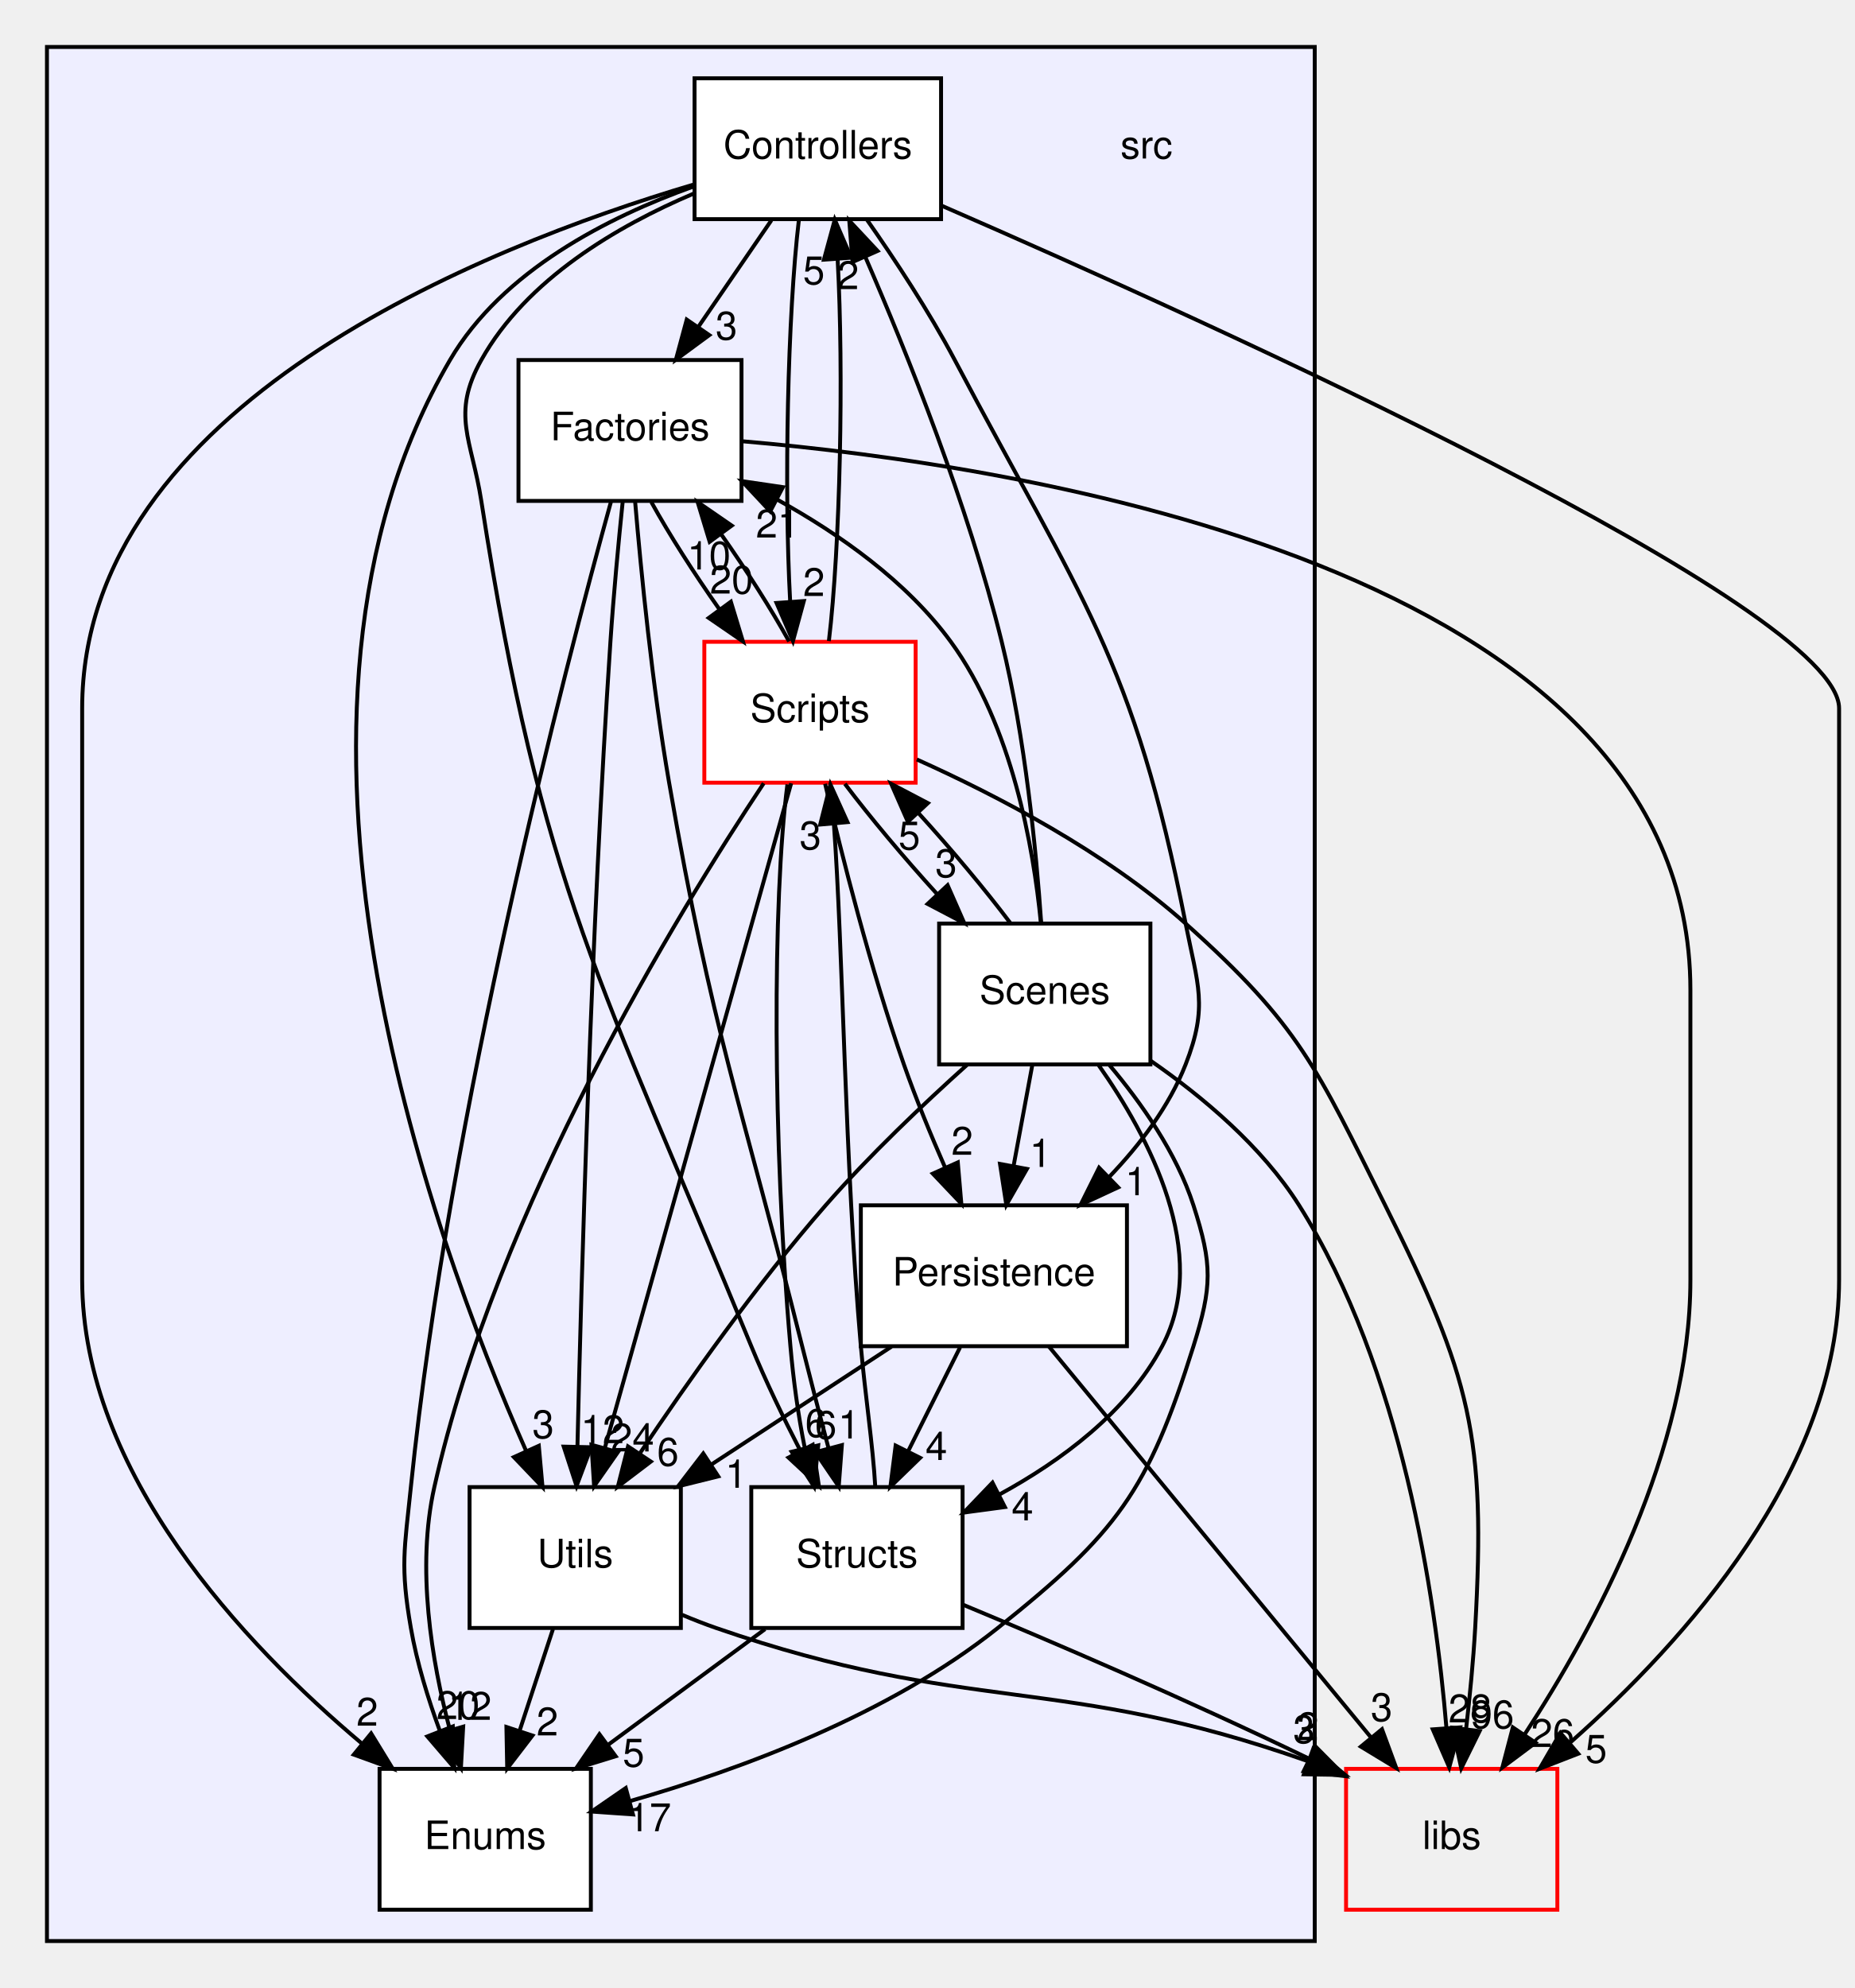
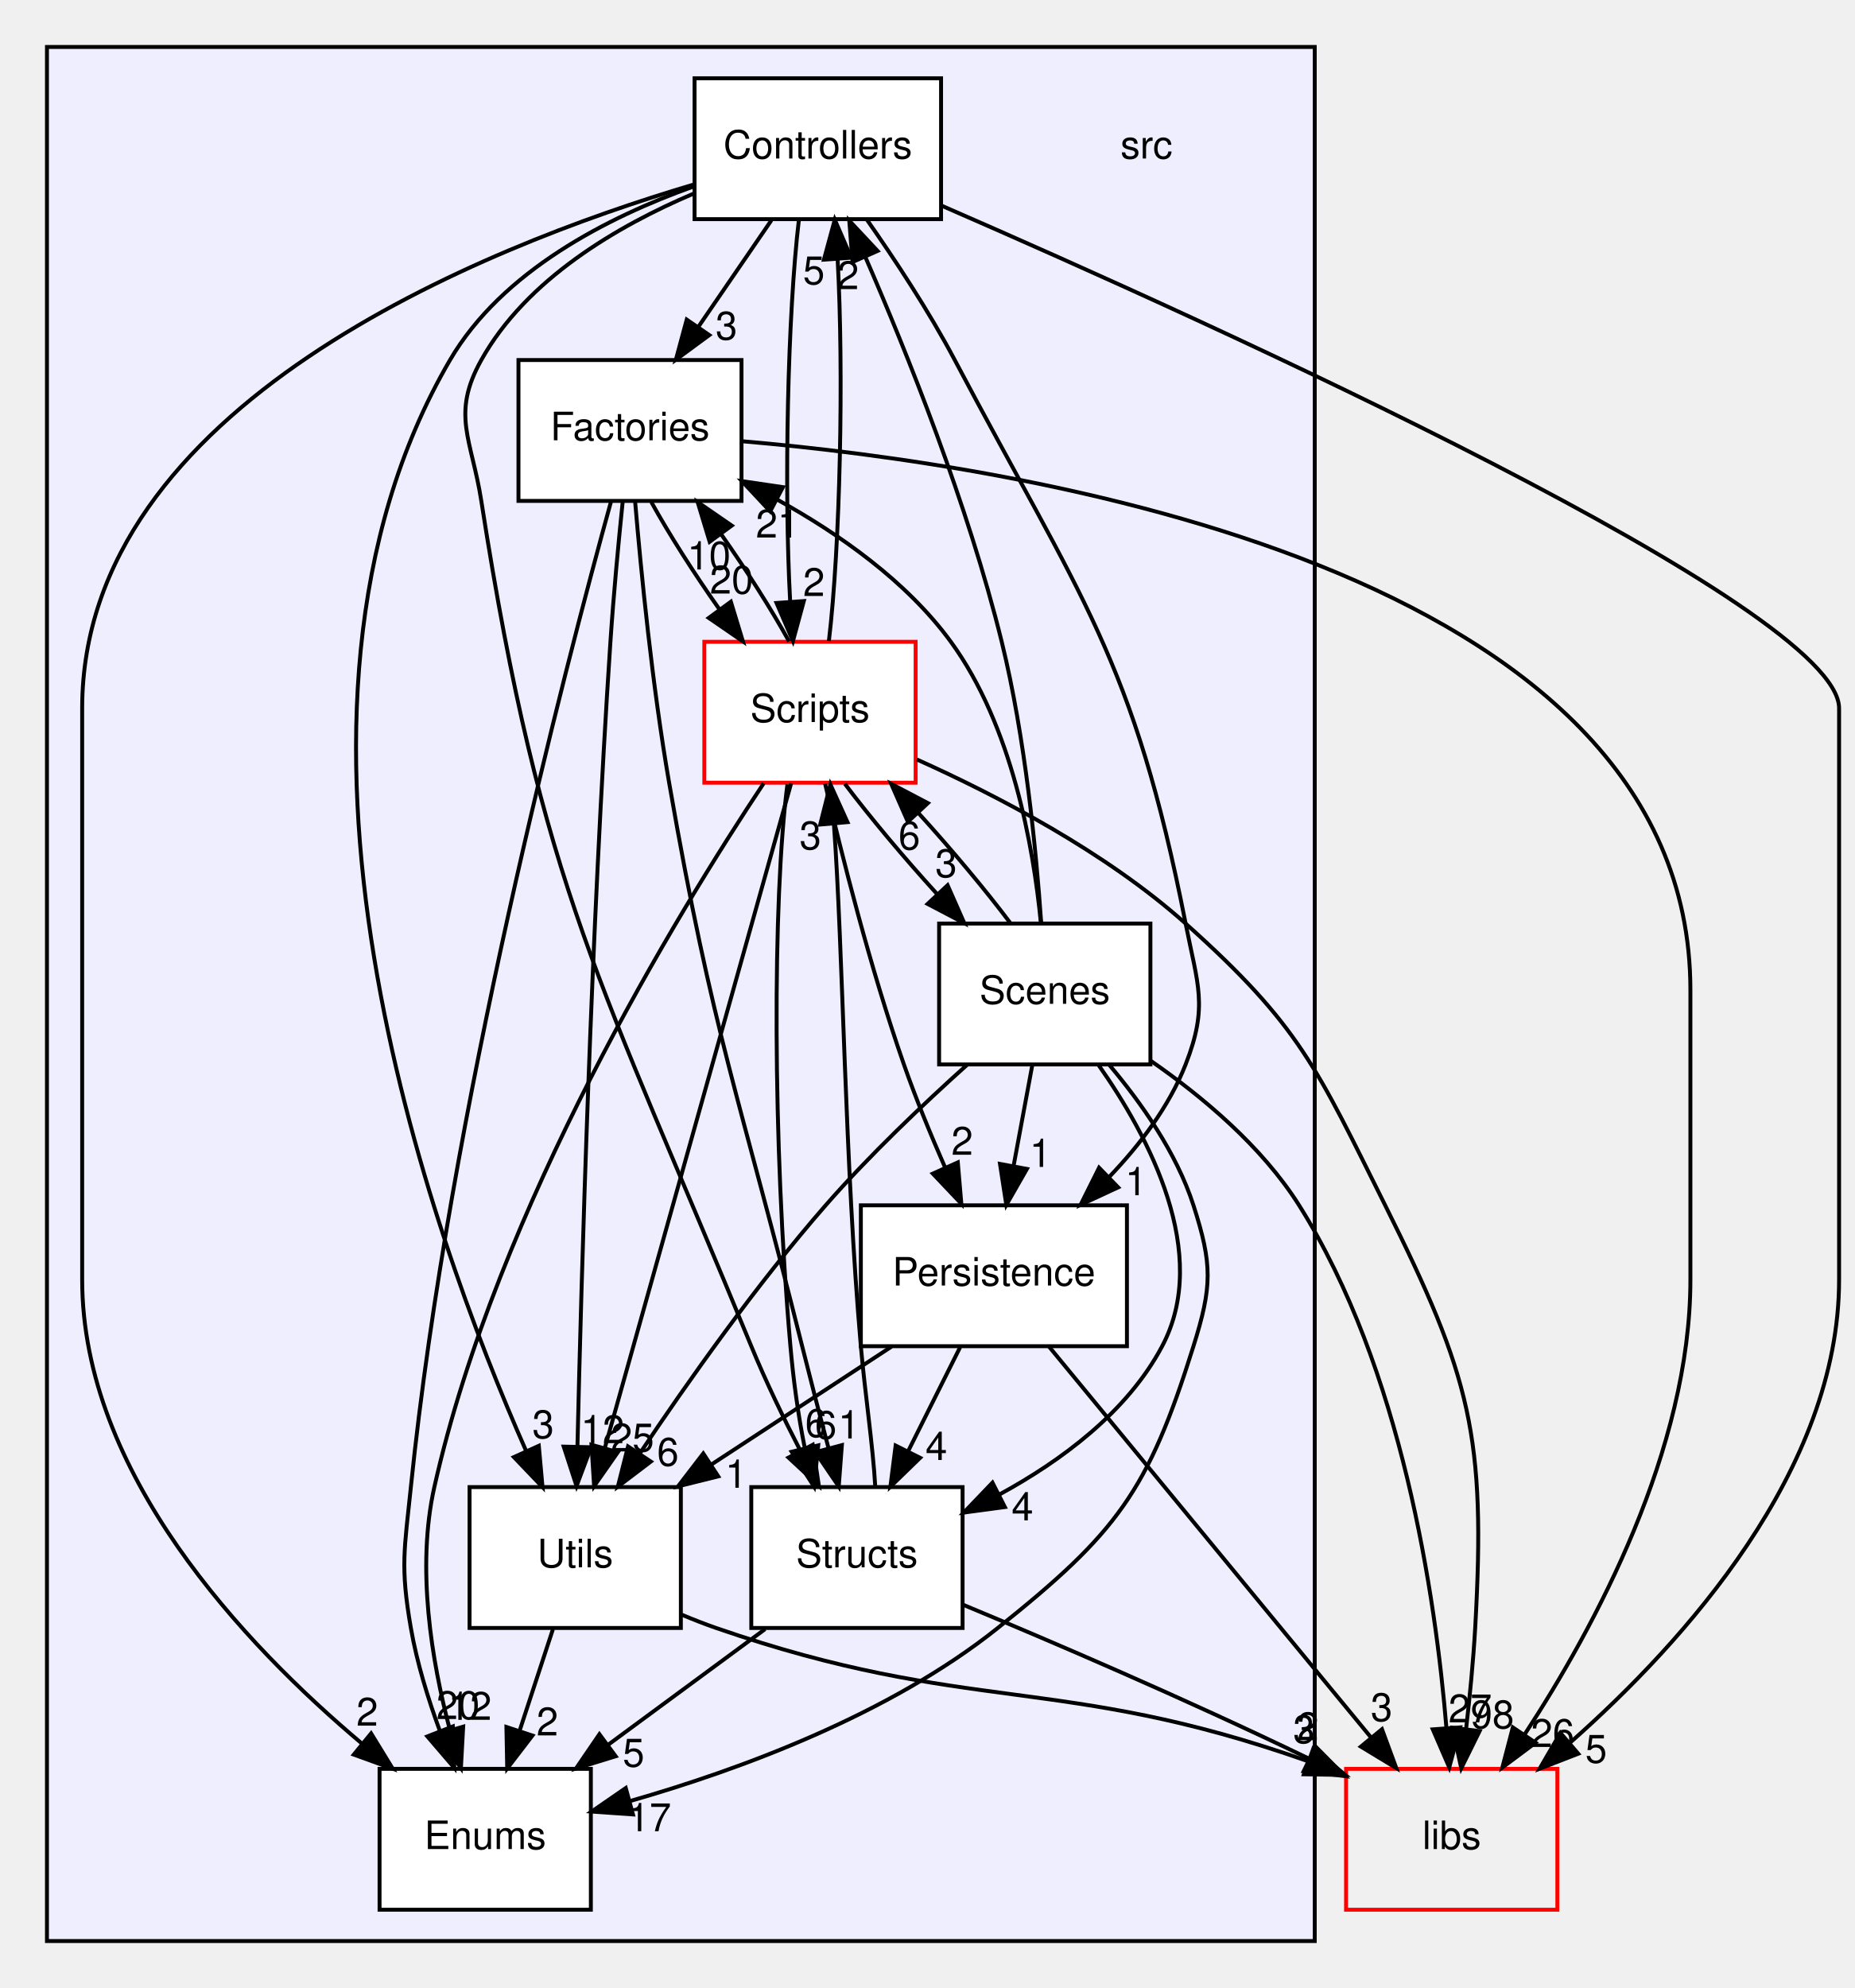
<svg xmlns="http://www.w3.org/2000/svg" xmlns:xlink="http://www.w3.org/1999/xlink" width="474pt" height="508pt" viewBox="0.00 0.00 474.00 508.00">
  <g id="graph0" class="graph" transform="scale(1 1) rotate(0) translate(4 504)">
    <g id="clust1" class="cluster">
      <g id="a_clust1">
        <a xlink:href="dir_68267d1309a1af8e8297ef4c3efbcdba.html" target="_top">
          <polygon fill="#eeeeff" stroke="black" points="8,-8 8,-492 332,-492 332,-8 8,-8" />
        </a>
      </g>
    </g>
    <g id="node1" class="node">
      <text text-anchor="middle" x="289" y="-463.5" font-family="Helvetica,sans-Serif" font-size="10.00">src</text>
    </g>
    <g id="node2" class="node">
      <g id="a_node2">
        <a xlink:href="dir_efbf91dec8e0e89146a72eada515bf52.html" target="_top" xlink:title="Controllers">
          <polygon fill="white" stroke="black" points="236.5,-484 173.5,-484 173.5,-448 236.5,-448 236.5,-484" />
          <text text-anchor="middle" x="205" y="-463.5" font-family="Helvetica,sans-Serif" font-size="10.00">Controllers</text>
        </a>
      </g>
    </g>
    <g id="node3" class="node">
      <g id="a_node3">
        <a xlink:href="dir_804e9c8a6f85b64a196ad58c4618e191.html" target="_top" xlink:title="Enums">
          <polygon fill="white" stroke="black" points="147,-52 93,-52 93,-16 147,-16 147,-52" />
          <text text-anchor="middle" x="120" y="-31.5" font-family="Helvetica,sans-Serif" font-size="10.00">Enums</text>
        </a>
      </g>
    </g>
    <g id="edge7" class="edge">
      <path fill="none" stroke="black" d="M173.11,-456.8C119.47,-440.86 17,-400.31 17,-323 17,-323 17,-323 17,-177 17,-127.66 58.26,-83.89 88.55,-58.41" />
      <polygon fill="black" stroke="black" points="90.84,-61.06 96.37,-52.03 86.41,-55.64 90.84,-61.06" />
      <g id="a_edge7-headlabel">
        <a xlink:href="dir_000014_000015.html" target="_top" xlink:title="2">
          <text text-anchor="middle" x="89.85" y="-63.03" font-family="Helvetica,sans-Serif" font-size="10.00">2</text>
        </a>
      </g>
    </g>
    <g id="node4" class="node">
      <g id="a_node4">
        <a xlink:href="dir_3dbe57e65c50a7a17fba27939d267647.html" target="_top" xlink:title="Factories">
          <polygon fill="white" stroke="black" points="185.5,-412 128.5,-412 128.5,-376 185.5,-376 185.5,-412" />
          <text text-anchor="middle" x="157" y="-391.5" font-family="Helvetica,sans-Serif" font-size="10.00">Factories</text>
        </a>
      </g>
    </g>
    <g id="edge5" class="edge">
      <path fill="none" stroke="black" d="M193.13,-447.7C187.5,-439.47 180.65,-429.48 174.43,-420.42" />
      <polygon fill="black" stroke="black" points="177.27,-418.37 168.73,-412.1 171.5,-422.33 177.27,-418.37" />
      <g id="a_edge5-headlabel">
        <a xlink:href="dir_000014_000016.html" target="_top" xlink:title="3">
          <text text-anchor="middle" x="181.65" y="-417.23" font-family="Helvetica,sans-Serif" font-size="10.00">3</text>
        </a>
      </g>
    </g>
    <g id="node5" class="node">
      <g id="a_node5">
        <a xlink:href="dir_c04391f011249a815ab0ebd9bc734b9b.html" target="_top" xlink:title="Persistence">
          <polygon fill="white" stroke="black" points="284,-196 216,-196 216,-160 284,-160 284,-196" />
          <text text-anchor="middle" x="250" y="-175.5" font-family="Helvetica,sans-Serif" font-size="10.00">Persistence</text>
        </a>
      </g>
    </g>
    <g id="edge9" class="edge">
      <path fill="none" stroke="black" d="M217.55,-447.86C224.65,-437.73 233.4,-424.48 240,-412 272.32,-350.85 285.64,-335.86 299,-268 302.09,-252.3 304.83,-246.9 299,-232 294.8,-221.28 287.31,-211.43 279.42,-203.2" />
      <polygon fill="black" stroke="black" points="281.76,-200.59 272.15,-196.13 276.88,-205.61 281.76,-200.59" />
      <g id="a_edge9-headlabel">
        <a xlink:href="dir_000014_000017.html" target="_top" xlink:title="1">
          <text text-anchor="middle" x="286.32" y="-198.57" font-family="Helvetica,sans-Serif" font-size="10.00">1</text>
        </a>
      </g>
    </g>
    <g id="node7" class="node">
      <g id="a_node7">
        <a xlink:href="dir_3ac9928fc2e7e2cbc53db7c1a11acda2.html" target="_top" xlink:title="Scripts">
          <polygon fill="white" stroke="red" points="230,-340 176,-340 176,-304 230,-304 230,-340" />
          <text text-anchor="middle" x="203" y="-319.5" font-family="Helvetica,sans-Serif" font-size="10.00">Scripts</text>
        </a>
      </g>
    </g>
    <g id="edge4" class="edge">
      <path fill="none" stroke="black" d="M200.17,-447.87C197.28,-423.67 196.36,-379.21 197.93,-350.39" />
      <polygon fill="black" stroke="black" points="201.43,-350.41 198.65,-340.19 194.45,-349.92 201.43,-350.41" />
      <g id="a_edge4-headlabel">
        <a xlink:href="dir_000014_000019.html" target="_top" xlink:title="2">
          <text text-anchor="middle" x="204.01" y="-351.7" font-family="Helvetica,sans-Serif" font-size="10.00">2</text>
        </a>
      </g>
    </g>
    <g id="node8" class="node">
      <g id="a_node8">
        <a xlink:href="dir_146efcb14c269303f155f454755144b3.html" target="_top" xlink:title="Structs">
          <polygon fill="white" stroke="black" points="242,-124 188,-124 188,-88 242,-88 242,-124" />
          <text text-anchor="middle" x="215" y="-103.5" font-family="Helvetica,sans-Serif" font-size="10.00">Structs</text>
        </a>
      </g>
    </g>
    <g id="edge3" class="edge">
      <path fill="none" stroke="black" d="M173.26,-454.53C153.83,-446.28 130.54,-432.67 119,-412 111.2,-398.03 116.54,-391.81 119,-376 134.52,-276.42 149.67,-253.2 188,-160 191.65,-151.12 196.21,-141.69 200.54,-133.3" />
      <polygon fill="black" stroke="black" points="203.7,-134.81 205.27,-124.33 197.51,-131.54 203.7,-134.81" />
      <g id="a_edge3-headlabel">
        <a xlink:href="dir_000014_000025.html" target="_top" xlink:title="6">
          <text text-anchor="middle" x="204.54" y="-136.81" font-family="Helvetica,sans-Serif" font-size="10.00">6</text>
        </a>
      </g>
    </g>
    <g id="node9" class="node">
      <g id="a_node9">
        <a xlink:href="dir_a7363e98f9e0bdd87618633653859815.html" target="_top" xlink:title="Utils">
          <polygon fill="white" stroke="black" points="170,-124 116,-124 116,-88 170,-88 170,-124" />
          <text text-anchor="middle" x="143" y="-103.5" font-family="Helvetica,sans-Serif" font-size="10.00">Utils</text>
        </a>
      </g>
    </g>
    <g id="edge8" class="edge">
      <path fill="none" stroke="black" d="M173.2,-456.33C151.49,-448.57 124.32,-434.81 111,-412 57.92,-321.14 105.87,-188.79 130.49,-133.16" />
      <polygon fill="black" stroke="black" points="133.7,-134.55 134.65,-124 127.33,-131.66 133.7,-134.55" />
      <g id="a_edge8-headlabel">
        <a xlink:href="dir_000014_000026.html" target="_top" xlink:title="3">
          <text text-anchor="middle" x="134.81" y="-136.5" font-family="Helvetica,sans-Serif" font-size="10.00">3</text>
        </a>
      </g>
    </g>
    <g id="node10" class="node">
      <g id="a_node10">
        <a xlink:href="dir_6719ab1f1f7655efc2fa43f7eb574fd1.html" target="_top" xlink:title="libs">
          <polygon fill="none" stroke="red" points="394,-52 340,-52 340,-16 394,-16 394,-52" />
          <text text-anchor="middle" x="367" y="-31.5" font-family="Helvetica,sans-Serif" font-size="10.00">libs</text>
        </a>
      </g>
    </g>
    <g id="edge6" class="edge">
      <path fill="none" stroke="black" d="M236.74,-451.4C306.3,-421.13 466,-348.82 466,-323 466,-323 466,-323 466,-177 466,-128.38 426.46,-84.5 397.35,-58.78" />
      <polygon fill="black" stroke="black" points="399.34,-55.87 389.46,-52.03 394.78,-61.19 399.34,-55.87" />
      <g id="a_edge6-headlabel">
        <a xlink:href="dir_000014_000000.html" target="_top" xlink:title="5">
          <text text-anchor="middle" x="403.91" y="-53.56" font-family="Helvetica,sans-Serif" font-size="10.00">5</text>
        </a>
      </g>
    </g>
    <g id="edge27" class="edge">
      <path fill="none" stroke="black" d="M152.16,-375.88C140.47,-333.59 110.94,-220.56 101,-124 99.36,-108.08 98.26,-103.76 101,-88 102.52,-79.24 105.36,-70.01 108.39,-61.75" />
      <polygon fill="black" stroke="black" points="111.72,-62.84 112.11,-52.25 105.21,-60.29 111.72,-62.84" />
      <g id="a_edge27-headlabel">
        <a xlink:href="dir_000016_000015.html" target="_top" xlink:title="20">
          <text text-anchor="middle" x="113.06" y="-64.72" font-family="Helvetica,sans-Serif" font-size="10.00">20</text>
        </a>
      </g>
    </g>
    <g id="edge25" class="edge">
      <path fill="none" stroke="black" d="M162.46,-375.7C167.01,-367.47 173.37,-357.48 179.77,-348.42" />
      <polygon fill="black" stroke="black" points="182.78,-350.24 185.86,-340.1 177.13,-346.1 182.78,-350.24" />
      <g id="a_edge25-headlabel">
        <a xlink:href="dir_000016_000019.html" target="_top" xlink:title="20">
          <text text-anchor="middle" x="182.95" y="-352.32" font-family="Helvetica,sans-Serif" font-size="10.00">20</text>
        </a>
      </g>
    </g>
    <g id="edge24" class="edge">
      <path fill="none" stroke="black" d="M158.31,-375.85C159.83,-357.87 162.69,-328.82 167,-304 178.25,-239.21 185.05,-223.8 201,-160 203.11,-151.56 205.5,-142.39 207.7,-134.09" />
      <polygon fill="black" stroke="black" points="211.15,-134.72 210.35,-124.16 204.39,-132.92 211.15,-134.72" />
      <g id="a_edge24-headlabel">
        <a xlink:href="dir_000016_000025.html" target="_top" xlink:title="1">
          <text text-anchor="middle" x="212.97" y="-136.43" font-family="Helvetica,sans-Serif" font-size="10.00">1</text>
        </a>
      </g>
    </g>
    <g id="edge28" class="edge">
      <path fill="none" stroke="black" d="M155.14,-375.83C154.07,-365.47 152.8,-351.99 152,-340 147.06,-265.71 144.58,-177.91 143.57,-134.35" />
      <polygon fill="black" stroke="black" points="147.06,-134.18 143.34,-124.26 140.06,-134.34 147.06,-134.18" />
      <g id="a_edge28-headlabel">
        <a xlink:href="dir_000016_000026.html" target="_top" xlink:title="12">
          <text text-anchor="middle" x="149.98" y="-135.21" font-family="Helvetica,sans-Serif" font-size="10.00">12</text>
        </a>
      </g>
    </g>
    <g id="edge26" class="edge">
      <path fill="none" stroke="black" d="M185.75,-391.24C255.49,-385.25 428,-359.49 428,-251 428,-251 428,-251 428,-177 428,-133.61 403.66,-88.37 385.73,-60.94" />
      <polygon fill="black" stroke="black" points="388.43,-58.68 379.94,-52.34 382.62,-62.59 388.43,-58.68" />
      <g id="a_edge26-headlabel">
        <a xlink:href="dir_000016_000000.html" target="_top" xlink:title="26">
          <text text-anchor="middle" x="392.79" y="-57.58" font-family="Helvetica,sans-Serif" font-size="10.00">26</text>
        </a>
      </g>
    </g>
    <g id="edge21" class="edge">
      <path fill="none" stroke="black" d="M241.35,-159.7C237.36,-151.73 232.55,-142.1 228.13,-133.26" />
      <polygon fill="black" stroke="black" points="231.15,-131.48 223.55,-124.1 224.89,-134.61 231.15,-131.48" />
      <g id="a_edge21-headlabel">
        <a xlink:href="dir_000017_000025.html" target="_top" xlink:title="4">
          <text text-anchor="middle" x="235.3" y="-130.93" font-family="Helvetica,sans-Serif" font-size="10.00">4</text>
        </a>
      </g>
    </g>
    <g id="edge23" class="edge">
      <path fill="none" stroke="black" d="M223.82,-159.88C209.96,-150.81 192.76,-139.55 177.79,-129.76" />
      <polygon fill="black" stroke="black" points="179.56,-126.74 169.28,-124.19 175.73,-132.59 179.56,-126.74" />
      <g id="a_edge23-headlabel">
        <a xlink:href="dir_000017_000026.html" target="_top" xlink:title="1">
          <text text-anchor="middle" x="184.12" y="-123.83" font-family="Helvetica,sans-Serif" font-size="10.00">1</text>
        </a>
      </g>
    </g>
    <g id="edge22" class="edge">
      <path fill="none" stroke="black" d="M264.11,-159.87C284.58,-135.03 322.63,-88.85 346.28,-60.14" />
      <polygon fill="black" stroke="black" points="349.18,-62.13 352.84,-52.19 343.78,-57.68 349.18,-62.13" />
      <g id="a_edge22-headlabel">
        <a xlink:href="dir_000017_000000.html" target="_top" xlink:title="3">
          <text text-anchor="middle" x="349.08" y="-64.21" font-family="Helvetica,sans-Serif" font-size="10.00">3</text>
        </a>
      </g>
    </g>
    <g id="node6" class="node">
      <g id="a_node6">
        <a xlink:href="dir_d665af80335f773f8bfcf2f56b3f3e8a.html" target="_top" xlink:title="Scenes">
          <polygon fill="white" stroke="black" points="290,-268 236,-268 236,-232 290,-232 290,-268" />
          <text text-anchor="middle" x="263" y="-247.5" font-family="Helvetica,sans-Serif" font-size="10.00">Scenes</text>
        </a>
      </g>
    </g>
    <g id="edge20" class="edge">
      <path fill="none" stroke="black" d="M262.08,-268.28C260.83,-286.37 258.03,-315.51 252,-340 243.39,-374.98 227.92,-413.54 217.09,-438.46" />
      <polygon fill="black" stroke="black" points="213.88,-437.05 213.04,-447.62 220.28,-439.88 213.88,-437.05" />
      <g id="a_edge20-headlabel">
        <a xlink:href="dir_000018_000014.html" target="_top" xlink:title="2">
          <text text-anchor="middle" x="212.73" y="-430.12" font-family="Helvetica,sans-Serif" font-size="10.00">2</text>
        </a>
      </g>
    </g>
    <g id="edge17" class="edge">
      <path fill="none" stroke="black" d="M279.46,-231.92C287.65,-222.22 296.7,-209.37 301,-196 305.9,-180.77 305.78,-175.27 301,-160 289.36,-122.82 281.44,-112.32 251,-88 223.26,-65.84 185.02,-51.79 157.01,-43.77" />
      <polygon fill="black" stroke="black" points="157.76,-40.35 147.2,-41.09 155.92,-47.1 157.76,-40.35" />
      <g id="a_edge17-headlabel">
        <a xlink:href="dir_000018_000015.html" target="_top" xlink:title="17">
          <text text-anchor="middle" x="161.98" y="-36.06" font-family="Helvetica,sans-Serif" font-size="10.00">17</text>
        </a>
      </g>
    </g>
    <g id="edge15" class="edge">
      <path fill="none" stroke="black" d="M261.99,-268.31C260.1,-287.49 254.66,-318.54 239,-340 227.73,-355.45 210.46,-367.58 194.67,-376.31" />
      <polygon fill="black" stroke="black" points="192.84,-373.32 185.6,-381.06 196.08,-379.52 192.84,-373.32" />
      <g id="a_edge15-headlabel">
        <a xlink:href="dir_000018_000016.html" target="_top" xlink:title="21">
          <text text-anchor="middle" x="194.71" y="-366.64" font-family="Helvetica,sans-Serif" font-size="10.00">21</text>
        </a>
      </g>
    </g>
    <g id="edge19" class="edge">
      <path fill="none" stroke="black" d="M259.79,-231.7C258.35,-223.98 256.63,-214.71 255.04,-206.11" />
      <polygon fill="black" stroke="black" points="258.44,-205.3 253.18,-196.1 251.56,-206.58 258.44,-205.3" />
      <g id="a_edge19-headlabel">
        <a xlink:href="dir_000018_000017.html" target="_top" xlink:title="1">
          <text text-anchor="middle" x="261.89" y="-205.81" font-family="Helvetica,sans-Serif" font-size="10.00">1</text>
        </a>
      </g>
    </g>
    <g id="edge14" class="edge">
      <path fill="none" stroke="black" d="M254.23,-268.1C247.88,-276.55 239.21,-286.9 230.75,-296.2" />
      <polygon fill="black" stroke="black" points="228.01,-294 223.75,-303.7 233.13,-298.78 228.01,-294" />
      <g id="a_edge14-headlabel">
-         <a xlink:href="dir_000018_000019.html" target="_top" xlink:title="5">
-           <text text-anchor="middle" x="228.39" y="-286.93" font-family="Helvetica,sans-Serif" font-size="10.00">5</text>
+         <a xlink:href="dir_000018_000019.html" target="_top" xlink:title="6">
+           <text text-anchor="middle" x="228.39" y="-286.93" font-family="Helvetica,sans-Serif" font-size="10.00">6</text>
        </a>
      </g>
    </g>
    <g id="edge13" class="edge">
      <path fill="none" stroke="black" d="M276.69,-231.93C289.68,-213.51 305.51,-183.63 293,-160 284.1,-143.19 267.21,-130.72 251.41,-122.11" />
      <polygon fill="black" stroke="black" points="252.81,-118.9 242.31,-117.49 249.64,-125.14 252.81,-118.9" />
      <g id="a_edge13-headlabel">
        <a xlink:href="dir_000018_000025.html" target="_top" xlink:title="4">
          <text text-anchor="middle" x="257.3" y="-115.49" font-family="Helvetica,sans-Serif" font-size="10.00">4</text>
        </a>
      </g>
    </g>
    <g id="edge18" class="edge">
      <path fill="none" stroke="black" d="M243.19,-231.94C232.06,-221.95 218.19,-208.8 207,-196 189.35,-175.8 171.74,-150.87 159.47,-132.54" />
      <polygon fill="black" stroke="black" points="162.33,-130.52 153.9,-124.12 156.5,-134.39 162.33,-130.52" />
      <g id="a_edge18-headlabel">
        <a xlink:href="dir_000018_000026.html" target="_top" xlink:title="6">
          <text text-anchor="middle" x="166.69" y="-129.46" font-family="Helvetica,sans-Serif" font-size="10.00">6</text>
        </a>
      </g>
    </g>
    <g id="edge16" class="edge">
      <path fill="none" stroke="black" d="M290,-232.99C303.32,-223.77 318.53,-211.03 328,-196 354.28,-154.28 362.85,-96.23 365.65,-62.44" />
      <polygon fill="black" stroke="black" points="369.15,-62.59 366.37,-52.37 362.16,-62.09 369.15,-62.59" />
      <g id="a_edge16-headlabel">
-         <a xlink:href="dir_000018_000000.html" target="_top" xlink:title="28">
-           <text text-anchor="middle" x="371.72" y="-63.88" font-family="Helvetica,sans-Serif" font-size="10.00">28</text>
+         <a xlink:href="dir_000018_000000.html" target="_top" xlink:title="27">
+           <text text-anchor="middle" x="371.72" y="-63.88" font-family="Helvetica,sans-Serif" font-size="10.00">27</text>
        </a>
      </g>
    </g>
    <g id="edge36" class="edge">
      <path fill="none" stroke="black" d="M207.83,-340.19C210.73,-364.42 211.64,-408.89 210.07,-437.68" />
      <polygon fill="black" stroke="black" points="206.56,-437.65 209.34,-447.87 213.54,-438.15 206.56,-437.65" />
      <g id="a_edge36-headlabel">
        <a xlink:href="dir_000019_000014.html" target="_top" xlink:title="5">
          <text text-anchor="middle" x="203.99" y="-431.36" font-family="Helvetica,sans-Serif" font-size="10.00">5</text>
        </a>
      </g>
    </g>
    <g id="edge32" class="edge">
      <path fill="none" stroke="black" d="M191.17,-303.84C169.23,-270.84 123.03,-195.46 107,-124 102.37,-103.37 106.28,-79.66 110.99,-61.9" />
      <polygon fill="black" stroke="black" points="114.37,-62.78 113.79,-52.2 107.65,-60.84 114.37,-62.78" />
      <g id="a_edge32-headlabel">
        <a xlink:href="dir_000019_000015.html" target="_top" xlink:title="12">
          <text text-anchor="middle" x="116.1" y="-64.52" font-family="Helvetica,sans-Serif" font-size="10.00">12</text>
        </a>
      </g>
    </g>
    <g id="edge30" class="edge">
      <path fill="none" stroke="black" d="M197.66,-340.1C193.13,-348.3 186.78,-358.28 180.38,-367.36" />
      <polygon fill="black" stroke="black" points="177.36,-365.56 174.29,-375.7 183.01,-369.69 177.36,-365.56" />
      <g id="a_edge30-headlabel">
        <a xlink:href="dir_000019_000016.html" target="_top" xlink:title="10">
          <text text-anchor="middle" x="177.19" y="-358.48" font-family="Helvetica,sans-Serif" font-size="10.00">10</text>
        </a>
      </g>
    </g>
    <g id="edge34" class="edge">
      <path fill="none" stroke="black" d="M206.87,-303.71C211.1,-285.61 218.44,-256.47 227,-232 230.05,-223.29 233.87,-213.99 237.53,-205.66" />
      <polygon fill="black" stroke="black" points="240.78,-206.97 241.68,-196.41 234.39,-204.1 240.78,-206.97" />
      <g id="a_edge34-headlabel">
        <a xlink:href="dir_000019_000017.html" target="_top" xlink:title="2">
          <text text-anchor="middle" x="241.9" y="-208.91" font-family="Helvetica,sans-Serif" font-size="10.00">2</text>
        </a>
      </g>
    </g>
    <g id="edge35" class="edge">
      <path fill="none" stroke="black" d="M211.92,-303.7C218.31,-295.22 227,-284.86 235.45,-275.58" />
      <polygon fill="black" stroke="black" points="238.17,-277.8 242.44,-268.1 233.06,-273.02 238.17,-277.8" />
      <g id="a_edge35-headlabel">
        <a xlink:href="dir_000019_000018.html" target="_top" xlink:title="3">
          <text text-anchor="middle" x="237.79" y="-279.86" font-family="Helvetica,sans-Serif" font-size="10.00">3</text>
        </a>
      </g>
    </g>
    <g id="edge29" class="edge">
      <path fill="none" stroke="black" d="M197.23,-303.57C193.41,-273.98 193.44,-212.09 198,-160 198.74,-151.53 199.97,-142.35 201.66,-134.05" />
      <polygon fill="black" stroke="black" points="205.11,-134.66 204.04,-124.12 198.31,-133.03 205.11,-134.66" />
      <g id="a_edge29-headlabel">
        <a xlink:href="dir_000019_000025.html" target="_top" xlink:title="6">
          <text text-anchor="middle" x="207.04" y="-136.32" font-family="Helvetica,sans-Serif" font-size="10.00">6</text>
        </a>
      </g>
    </g>
    <g id="edge33" class="edge">
      <path fill="none" stroke="black" d="M198.19,-303.85C187.79,-266.75 163.13,-178.81 150.6,-134.1" />
      <polygon fill="black" stroke="black" points="153.9,-132.92 147.83,-124.23 147.16,-134.81 153.9,-132.92" />
      <g id="a_edge33-headlabel">
-         <a xlink:href="dir_000019_000026.html" target="_top" xlink:title="24">
-           <text text-anchor="middle" x="157.61" y="-133.11" font-family="Helvetica,sans-Serif" font-size="10.00">24</text>
+         <a xlink:href="dir_000019_000026.html" target="_top" xlink:title="25">
+           <text text-anchor="middle" x="157.61" y="-133.11" font-family="Helvetica,sans-Serif" font-size="10.00">25</text>
        </a>
      </g>
    </g>
    <g id="edge31" class="edge">
      <path fill="none" stroke="black" d="M230.31,-309.93C250.74,-300.76 278.56,-286.27 299,-268 328.24,-241.86 332.49,-231.09 350,-196 371.91,-152.08 375.76,-137 373,-88 372.52,-79.55 371.62,-70.38 370.66,-62.07" />
      <polygon fill="black" stroke="black" points="374.13,-61.64 369.44,-52.14 367.19,-62.5 374.13,-61.64" />
      <g id="a_edge31-headlabel">
-         <a xlink:href="dir_000019_000000.html" target="_top" xlink:title="96">
-           <text text-anchor="middle" x="377.39" y="-62.36" font-family="Helvetica,sans-Serif" font-size="10.00">96</text>
+         <a xlink:href="dir_000019_000000.html" target="_top" xlink:title="98">
+           <text text-anchor="middle" x="377.39" y="-62.36" font-family="Helvetica,sans-Serif" font-size="10.00">98</text>
        </a>
      </g>
    </g>
    <g id="edge12" class="edge">
      <path fill="none" stroke="black" d="M191.52,-87.7C179.44,-78.8 164.55,-67.82 151.48,-58.2" />
      <polygon fill="black" stroke="black" points="153.34,-55.22 143.21,-52.1 149.19,-60.85 153.34,-55.22" />
      <g id="a_edge12-headlabel">
        <a xlink:href="dir_000025_000015.html" target="_top" xlink:title="5">
          <text text-anchor="middle" x="157.92" y="-52.57" font-family="Helvetica,sans-Serif" font-size="10.00">5</text>
        </a>
      </g>
    </g>
    <g id="edge10" class="edge">
      <path fill="none" stroke="black" d="M219.68,-124.12C219.1,-134.47 217.06,-147.95 216,-160 211.9,-206.8 211.46,-261.51 209.1,-293.6" />
      <polygon fill="black" stroke="black" points="205.61,-293.3 208.21,-303.57 212.58,-293.92 205.61,-293.3" />
      <g id="a_edge10-headlabel">
        <a xlink:href="dir_000025_000019.html" target="_top" xlink:title="3">
          <text text-anchor="middle" x="203.1" y="-286.97" font-family="Helvetica,sans-Serif" font-size="10.00">3</text>
        </a>
      </g>
    </g>
    <g id="edge11" class="edge">
      <path fill="none" stroke="black" d="M242.23,-93.89C264.83,-84.49 297.98,-70.3 330.53,-54.61" />
      <polygon fill="black" stroke="black" points="332.23,-57.68 339.68,-50.15 329.16,-51.39 332.23,-57.68" />
      <g id="a_edge11-headlabel">
        <a xlink:href="dir_000025_000000.html" target="_top" xlink:title="2">
          <text text-anchor="middle" x="330.24" y="-59.31" font-family="Helvetica,sans-Serif" font-size="10.00">2</text>
        </a>
      </g>
    </g>
    <g id="edge2" class="edge">
      <path fill="none" stroke="black" d="M137.31,-87.7C134.75,-79.9 131.67,-70.51 128.82,-61.83" />
      <polygon fill="black" stroke="black" points="132.07,-60.51 125.62,-52.1 125.42,-62.7 132.07,-60.51" />
      <g id="a_edge2-headlabel">
        <a xlink:href="dir_000026_000015.html" target="_top" xlink:title="2">
          <text text-anchor="middle" x="135.89" y="-60.54" font-family="Helvetica,sans-Serif" font-size="10.00">2</text>
        </a>
      </g>
    </g>
    <g id="edge1" class="edge">
      <path fill="none" stroke="black" d="M170.26,-91.38C173.18,-90.15 176.13,-88.99 179,-88 243.48,-65.68 266.89,-76.33 330.17,-53.98" />
      <polygon fill="black" stroke="black" points="331.63,-57.18 339.81,-50.44 329.22,-50.61 331.63,-57.18" />
      <g id="a_edge1-headlabel">
        <a xlink:href="dir_000026_000000.html" target="_top" xlink:title="3">
          <text text-anchor="middle" x="329.24" y="-58.58" font-family="Helvetica,sans-Serif" font-size="10.00">3</text>
        </a>
      </g>
    </g>
  </g>
</svg>
